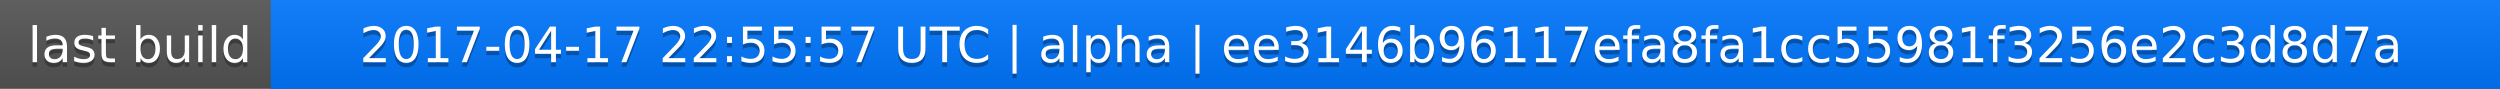
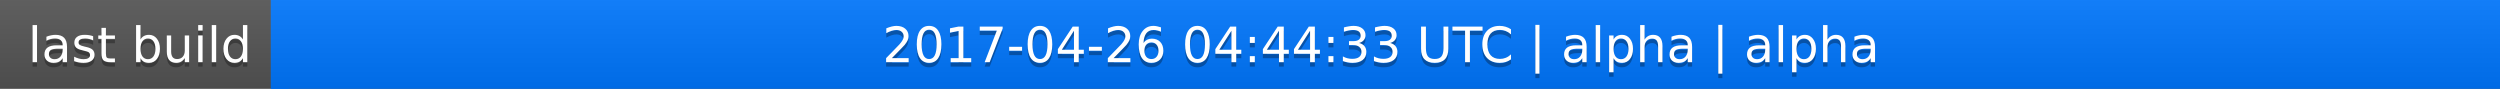
<svg xmlns="http://www.w3.org/2000/svg" width="563" height="20">
  <linearGradient id="a" x2="0" y2="100%">
    <stop offset="0" stop-color="#bbb" stop-opacity=".1" />
    <stop offset="1" stop-opacity=".1" />
  </linearGradient>
  <rect rx="0" width="563" height="20" fill="#555" />
  <rect rx="0" x="61" width="502" height="20" fill="#07f" />
  <path fill="#07f" d="M61 0h4v20h-4z" />
  <rect rx="0" width="563" height="20" fill="url(#a)" />
  <g fill="#fff" text-anchor="middle" font-family="DejaVu Sans,Verdana,Geneva,sans-serif" font-size="11">
    <text x="31.5" y="15" fill="#010101" fill-opacity=".3">last build</text>
    <text x="31.5" y="14">last build</text>
-     <text x="311" y="15" fill="#010101" fill-opacity=".3">2017-04-17 22:55:57 UTC | alpha | ee3146b96117efa8fa1cc55981f3256e2c3d8d7a</text>
-     <text x="311" y="14">2017-04-17 22:55:57 UTC | alpha | ee3146b96117efa8fa1cc55981f3256e2c3d8d7a</text>
+     <text x="311" y="15" fill="#010101" fill-opacity=".3">2017-04-26 04:44:33 UTC | alpha | alpha</text>
+     <text x="311" y="14">2017-04-26 04:44:33 UTC | alpha | alpha</text>
  </g>
</svg>
